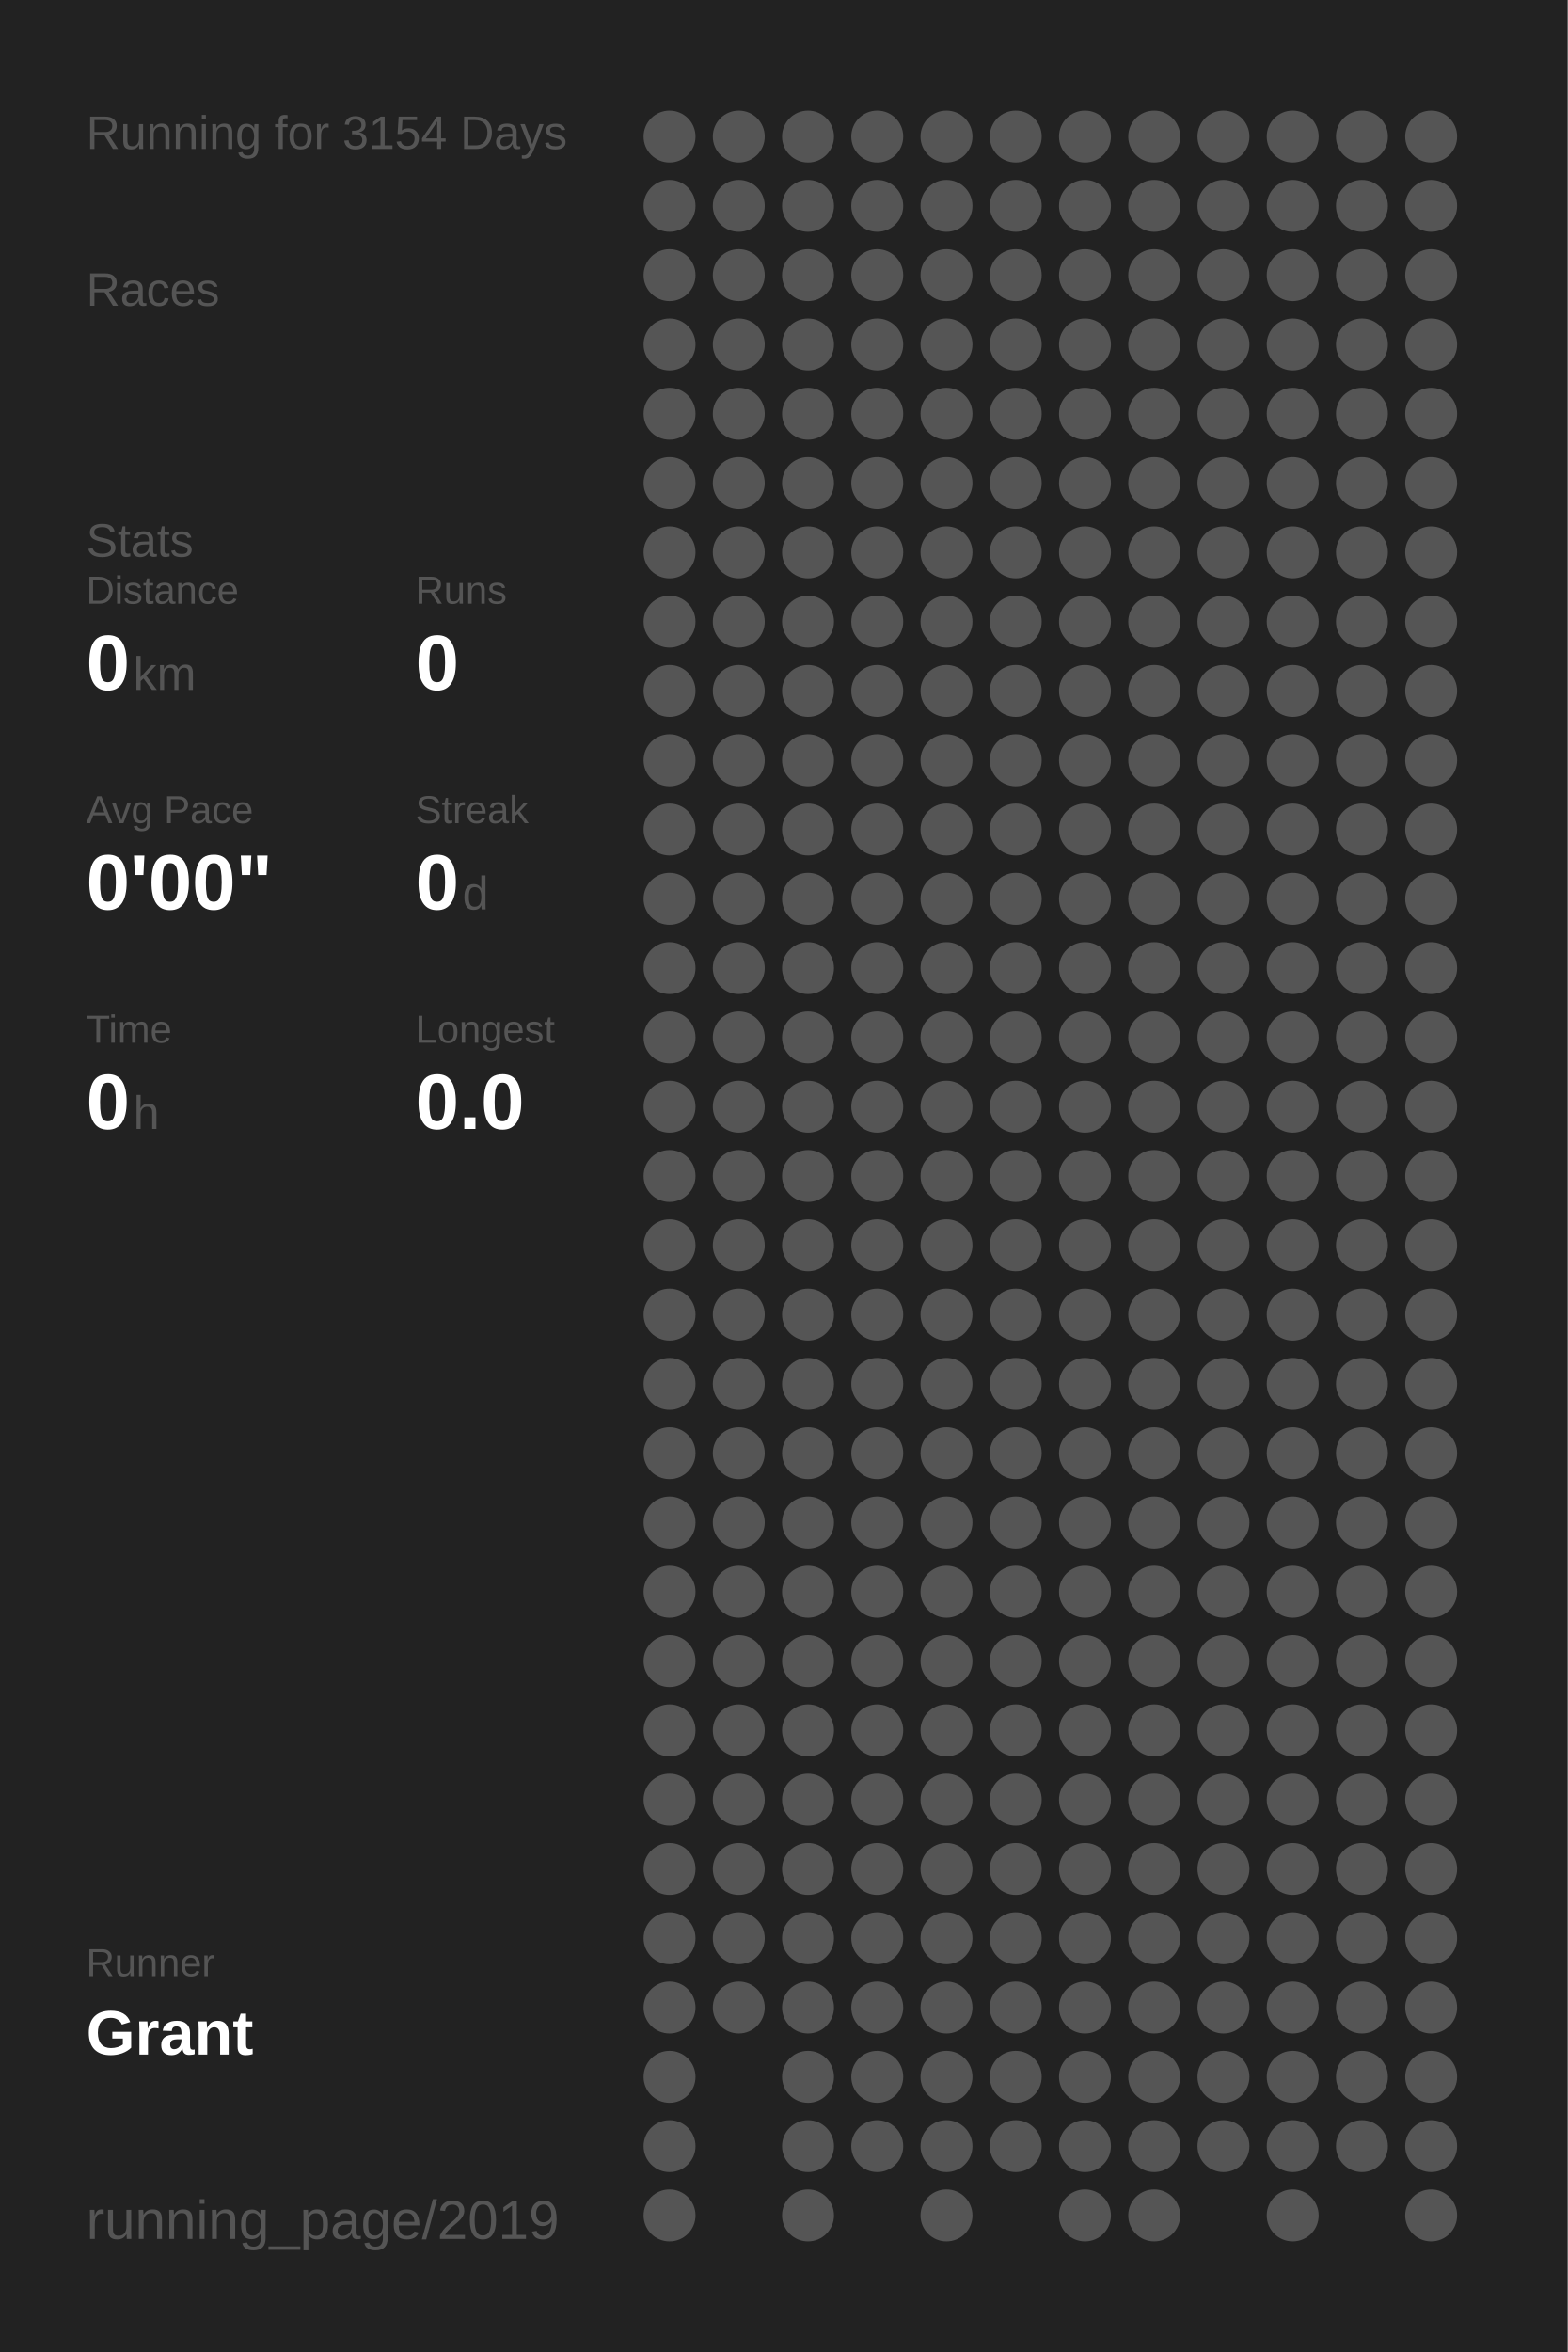
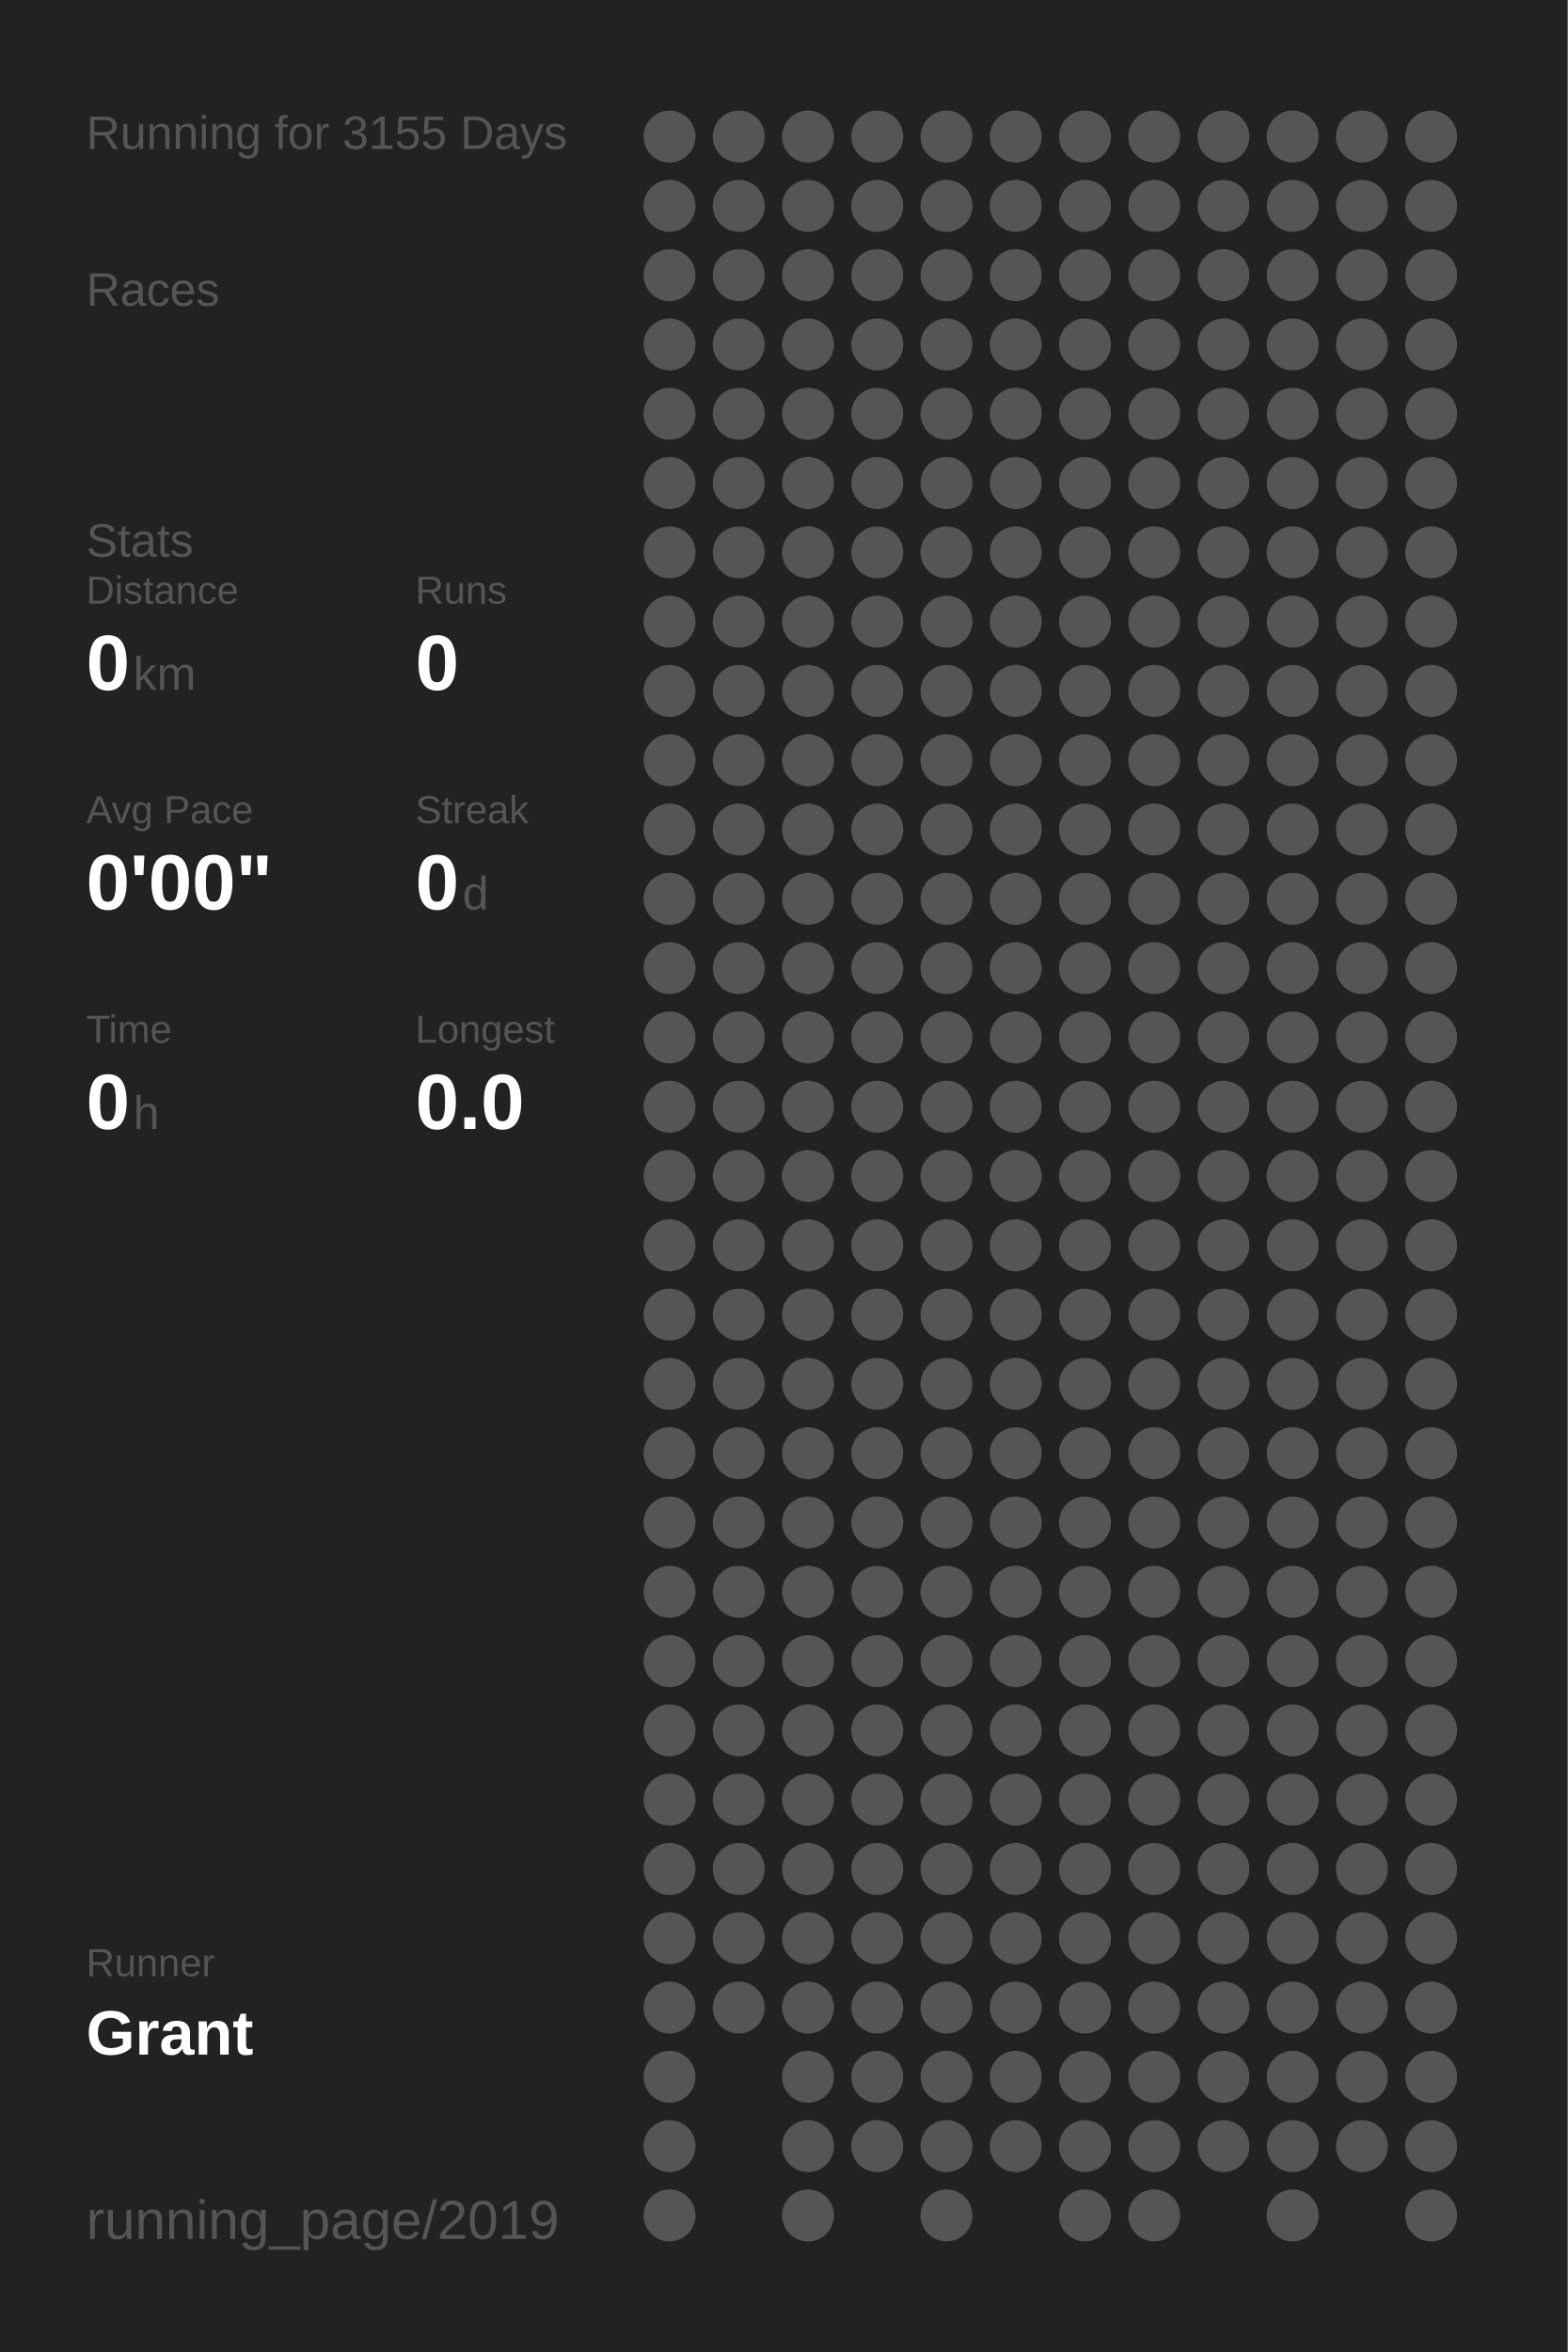
<svg xmlns="http://www.w3.org/2000/svg" baseProfile="full" height="300mm" version="1.1" viewBox="0,0,200,300" width="200mm">
  <defs />
  <rect fill="#222222" height="300" width="200" x="0" y="0" />
-   <text fill="#555555" style="font-size:6px; font-family:Arial;" x="11" y="19">Running for 3154 Days</text>
+   <text fill="#555555" style="font-size:6px; font-family:Arial;" x="11" y="19">Running for 3155 Days</text>
  <text fill="#555555" style="font-size:6px; font-family:Arial;" x="11" y="39">Races</text>
  <text fill="#555555" style="font-size:6px; font-family:Arial;" x="11" y="71">Stats</text>
  <text fill="#555555" style="font-size:5px; font-family:Arial;" x="11" y="77">Distance</text>
  <text fill="#FFFFFF" style="font-size:10px; font-family:Arial; font-weight:bold;" x="11" y="88">0</text>
  <text fill="#555555" style="font-size:6px; font-family:Arial;" x="17" y="88">km</text>
  <text fill="#555555" style="font-size:5px; font-family:Arial;" x="53" y="77">Runs</text>
  <text fill="#FFFFFF" style="font-size:10px; font-family:Arial; font-weight:bold;" x="53" y="88">0</text>
  <text fill="#555555" style="font-size:5px; font-family:Arial;" x="11" y="105">Avg Pace</text>
  <text fill="#FFFFFF" style="font-size:10px; font-family:Arial; font-weight:bold;" x="11" y="116">0'00"</text>
  <text fill="#555555" style="font-size:5px; font-family:Arial;" x="53" y="105">Streak</text>
  <text fill="#FFFFFF" style="font-size:10px; font-family:Arial; font-weight:bold;" x="53" y="116">0</text>
  <text fill="#555555" style="font-size:6px; font-family:Arial;" x="59" y="116">d</text>
  <text fill="#555555" style="font-size:5px; font-family:Arial;" x="11" y="133">Time</text>
  <text fill="#FFFFFF" style="font-size:10px; font-family:Arial; font-weight:bold;" x="11" y="144">0</text>
  <text fill="#555555" style="font-size:6px; font-family:Arial;" x="17" y="144">h</text>
  <text fill="#555555" style="font-size:5px; font-family:Arial;" x="53" y="133">Longest</text>
  <text fill="#FFFFFF" style="font-size:10px; font-family:Arial; font-weight:bold;" x="53" y="144">0.0</text>
  <text fill="#555555" style="font-size:5px; font-family:Arial;" x="11" y="252.065">Runner</text>
  <text fill="#FFFFFF" style="font-size:8px; font-family:Arial; font-weight:bold;" x="11" y="262.065">Grant</text>
  <text fill="#555555" style="font-size:7px; font-family:Arial;" x="11" y="285.581">running_page/2019</text>
  <circle cx="85.417" cy="17.419" fill="#555555" r="3.312" />
  <circle cx="85.417" cy="26.258" fill="#555555" r="3.312" />
  <circle cx="85.417" cy="35.097" fill="#555555" r="3.312" />
  <circle cx="85.417" cy="43.935" fill="#555555" r="3.312" />
  <circle cx="85.417" cy="52.774" fill="#555555" r="3.312" />
  <circle cx="85.417" cy="61.613" fill="#555555" r="3.312" />
  <circle cx="85.417" cy="70.452" fill="#555555" r="3.312" />
  <circle cx="85.417" cy="79.29" fill="#555555" r="3.312" />
  <circle cx="85.417" cy="88.129" fill="#555555" r="3.312" />
  <circle cx="85.417" cy="96.968" fill="#555555" r="3.312" />
  <circle cx="85.417" cy="105.806" fill="#555555" r="3.312" />
  <circle cx="85.417" cy="114.645" fill="#555555" r="3.312" />
  <circle cx="85.417" cy="123.484" fill="#555555" r="3.312" />
  <circle cx="85.417" cy="132.323" fill="#555555" r="3.312" />
  <circle cx="85.417" cy="141.161" fill="#555555" r="3.312" />
  <circle cx="85.417" cy="150" fill="#555555" r="3.312" />
  <circle cx="85.417" cy="158.839" fill="#555555" r="3.312" />
  <circle cx="85.417" cy="167.677" fill="#555555" r="3.312" />
  <circle cx="85.417" cy="176.516" fill="#555555" r="3.312" />
  <circle cx="85.417" cy="185.355" fill="#555555" r="3.312" />
  <circle cx="85.417" cy="194.194" fill="#555555" r="3.312" />
  <circle cx="85.417" cy="203.032" fill="#555555" r="3.312" />
  <circle cx="85.417" cy="211.871" fill="#555555" r="3.312" />
  <circle cx="85.417" cy="220.71" fill="#555555" r="3.312" />
  <circle cx="85.417" cy="229.548" fill="#555555" r="3.312" />
  <circle cx="85.417" cy="238.387" fill="#555555" r="3.312" />
  <circle cx="85.417" cy="247.226" fill="#555555" r="3.312" />
  <circle cx="85.417" cy="256.065" fill="#555555" r="3.312" />
  <circle cx="85.417" cy="264.903" fill="#555555" r="3.312" />
  <circle cx="85.417" cy="273.742" fill="#555555" r="3.312" />
  <circle cx="85.417" cy="282.581" fill="#555555" r="3.312" />
  <circle cx="94.25" cy="17.419" fill="#555555" r="3.312" />
  <circle cx="94.25" cy="26.258" fill="#555555" r="3.312" />
  <circle cx="94.25" cy="35.097" fill="#555555" r="3.312" />
  <circle cx="94.25" cy="43.935" fill="#555555" r="3.312" />
  <circle cx="94.25" cy="52.774" fill="#555555" r="3.312" />
  <circle cx="94.25" cy="61.613" fill="#555555" r="3.312" />
  <circle cx="94.25" cy="70.452" fill="#555555" r="3.312" />
  <circle cx="94.25" cy="79.29" fill="#555555" r="3.312" />
  <circle cx="94.25" cy="88.129" fill="#555555" r="3.312" />
  <circle cx="94.25" cy="96.968" fill="#555555" r="3.312" />
  <circle cx="94.25" cy="105.806" fill="#555555" r="3.312" />
  <circle cx="94.25" cy="114.645" fill="#555555" r="3.312" />
  <circle cx="94.25" cy="123.484" fill="#555555" r="3.312" />
  <circle cx="94.25" cy="132.323" fill="#555555" r="3.312" />
  <circle cx="94.25" cy="141.161" fill="#555555" r="3.312" />
  <circle cx="94.25" cy="150" fill="#555555" r="3.312" />
  <circle cx="94.25" cy="158.839" fill="#555555" r="3.312" />
  <circle cx="94.25" cy="167.677" fill="#555555" r="3.312" />
  <circle cx="94.25" cy="176.516" fill="#555555" r="3.312" />
  <circle cx="94.25" cy="185.355" fill="#555555" r="3.312" />
  <circle cx="94.25" cy="194.194" fill="#555555" r="3.312" />
  <circle cx="94.25" cy="203.032" fill="#555555" r="3.312" />
  <circle cx="94.25" cy="211.871" fill="#555555" r="3.312" />
  <circle cx="94.25" cy="220.71" fill="#555555" r="3.312" />
  <circle cx="94.25" cy="229.548" fill="#555555" r="3.312" />
  <circle cx="94.25" cy="238.387" fill="#555555" r="3.312" />
  <circle cx="94.25" cy="247.226" fill="#555555" r="3.312" />
  <circle cx="94.25" cy="256.065" fill="#555555" r="3.312" />
  <circle cx="103.083" cy="17.419" fill="#555555" r="3.312" />
  <circle cx="103.083" cy="26.258" fill="#555555" r="3.312" />
  <circle cx="103.083" cy="35.097" fill="#555555" r="3.312" />
  <circle cx="103.083" cy="43.935" fill="#555555" r="3.312" />
  <circle cx="103.083" cy="52.774" fill="#555555" r="3.312" />
  <circle cx="103.083" cy="61.613" fill="#555555" r="3.312" />
  <circle cx="103.083" cy="70.452" fill="#555555" r="3.312" />
  <circle cx="103.083" cy="79.29" fill="#555555" r="3.312" />
  <circle cx="103.083" cy="88.129" fill="#555555" r="3.312" />
  <circle cx="103.083" cy="96.968" fill="#555555" r="3.312" />
  <circle cx="103.083" cy="105.806" fill="#555555" r="3.312" />
  <circle cx="103.083" cy="114.645" fill="#555555" r="3.312" />
  <circle cx="103.083" cy="123.484" fill="#555555" r="3.312" />
  <circle cx="103.083" cy="132.323" fill="#555555" r="3.312" />
  <circle cx="103.083" cy="141.161" fill="#555555" r="3.312" />
  <circle cx="103.083" cy="150" fill="#555555" r="3.312" />
  <circle cx="103.083" cy="158.839" fill="#555555" r="3.312" />
  <circle cx="103.083" cy="167.677" fill="#555555" r="3.312" />
  <circle cx="103.083" cy="176.516" fill="#555555" r="3.312" />
  <circle cx="103.083" cy="185.355" fill="#555555" r="3.312" />
  <circle cx="103.083" cy="194.194" fill="#555555" r="3.312" />
  <circle cx="103.083" cy="203.032" fill="#555555" r="3.312" />
  <circle cx="103.083" cy="211.871" fill="#555555" r="3.312" />
  <circle cx="103.083" cy="220.71" fill="#555555" r="3.312" />
  <circle cx="103.083" cy="229.548" fill="#555555" r="3.312" />
  <circle cx="103.083" cy="238.387" fill="#555555" r="3.312" />
  <circle cx="103.083" cy="247.226" fill="#555555" r="3.312" />
  <circle cx="103.083" cy="256.065" fill="#555555" r="3.312" />
  <circle cx="103.083" cy="264.903" fill="#555555" r="3.312" />
  <circle cx="103.083" cy="273.742" fill="#555555" r="3.312" />
  <circle cx="103.083" cy="282.581" fill="#555555" r="3.312" />
  <circle cx="111.917" cy="17.419" fill="#555555" r="3.312" />
  <circle cx="111.917" cy="26.258" fill="#555555" r="3.312" />
  <circle cx="111.917" cy="35.097" fill="#555555" r="3.312" />
  <circle cx="111.917" cy="43.935" fill="#555555" r="3.312" />
  <circle cx="111.917" cy="52.774" fill="#555555" r="3.312" />
  <circle cx="111.917" cy="61.613" fill="#555555" r="3.312" />
  <circle cx="111.917" cy="70.452" fill="#555555" r="3.312" />
  <circle cx="111.917" cy="79.29" fill="#555555" r="3.312" />
  <circle cx="111.917" cy="88.129" fill="#555555" r="3.312" />
  <circle cx="111.917" cy="96.968" fill="#555555" r="3.312" />
  <circle cx="111.917" cy="105.806" fill="#555555" r="3.312" />
  <circle cx="111.917" cy="114.645" fill="#555555" r="3.312" />
  <circle cx="111.917" cy="123.484" fill="#555555" r="3.312" />
  <circle cx="111.917" cy="132.323" fill="#555555" r="3.312" />
  <circle cx="111.917" cy="141.161" fill="#555555" r="3.312" />
  <circle cx="111.917" cy="150" fill="#555555" r="3.312" />
  <circle cx="111.917" cy="158.839" fill="#555555" r="3.312" />
  <circle cx="111.917" cy="167.677" fill="#555555" r="3.312" />
  <circle cx="111.917" cy="176.516" fill="#555555" r="3.312" />
  <circle cx="111.917" cy="185.355" fill="#555555" r="3.312" />
  <circle cx="111.917" cy="194.194" fill="#555555" r="3.312" />
  <circle cx="111.917" cy="203.032" fill="#555555" r="3.312" />
  <circle cx="111.917" cy="211.871" fill="#555555" r="3.312" />
  <circle cx="111.917" cy="220.71" fill="#555555" r="3.312" />
  <circle cx="111.917" cy="229.548" fill="#555555" r="3.312" />
  <circle cx="111.917" cy="238.387" fill="#555555" r="3.312" />
  <circle cx="111.917" cy="247.226" fill="#555555" r="3.312" />
  <circle cx="111.917" cy="256.065" fill="#555555" r="3.312" />
  <circle cx="111.917" cy="264.903" fill="#555555" r="3.312" />
  <circle cx="111.917" cy="273.742" fill="#555555" r="3.312" />
  <circle cx="120.75" cy="17.419" fill="#555555" r="3.312" />
  <circle cx="120.75" cy="26.258" fill="#555555" r="3.312" />
  <circle cx="120.75" cy="35.097" fill="#555555" r="3.312" />
  <circle cx="120.75" cy="43.935" fill="#555555" r="3.312" />
  <circle cx="120.75" cy="52.774" fill="#555555" r="3.312" />
  <circle cx="120.75" cy="61.613" fill="#555555" r="3.312" />
  <circle cx="120.75" cy="70.452" fill="#555555" r="3.312" />
  <circle cx="120.75" cy="79.29" fill="#555555" r="3.312" />
  <circle cx="120.75" cy="88.129" fill="#555555" r="3.312" />
  <circle cx="120.75" cy="96.968" fill="#555555" r="3.312" />
  <circle cx="120.75" cy="105.806" fill="#555555" r="3.312" />
  <circle cx="120.75" cy="114.645" fill="#555555" r="3.312" />
  <circle cx="120.75" cy="123.484" fill="#555555" r="3.312" />
  <circle cx="120.75" cy="132.323" fill="#555555" r="3.312" />
  <circle cx="120.75" cy="141.161" fill="#555555" r="3.312" />
  <circle cx="120.75" cy="150" fill="#555555" r="3.312" />
  <circle cx="120.75" cy="158.839" fill="#555555" r="3.312" />
  <circle cx="120.75" cy="167.677" fill="#555555" r="3.312" />
  <circle cx="120.75" cy="176.516" fill="#555555" r="3.312" />
  <circle cx="120.75" cy="185.355" fill="#555555" r="3.312" />
  <circle cx="120.75" cy="194.194" fill="#555555" r="3.312" />
  <circle cx="120.75" cy="203.032" fill="#555555" r="3.312" />
  <circle cx="120.75" cy="211.871" fill="#555555" r="3.312" />
  <circle cx="120.75" cy="220.71" fill="#555555" r="3.312" />
  <circle cx="120.75" cy="229.548" fill="#555555" r="3.312" />
  <circle cx="120.75" cy="238.387" fill="#555555" r="3.312" />
  <circle cx="120.75" cy="247.226" fill="#555555" r="3.312" />
  <circle cx="120.75" cy="256.065" fill="#555555" r="3.312" />
  <circle cx="120.75" cy="264.903" fill="#555555" r="3.312" />
  <circle cx="120.75" cy="273.742" fill="#555555" r="3.312" />
  <circle cx="120.75" cy="282.581" fill="#555555" r="3.312" />
  <circle cx="129.583" cy="17.419" fill="#555555" r="3.312" />
  <circle cx="129.583" cy="26.258" fill="#555555" r="3.312" />
  <circle cx="129.583" cy="35.097" fill="#555555" r="3.312" />
  <circle cx="129.583" cy="43.935" fill="#555555" r="3.312" />
  <circle cx="129.583" cy="52.774" fill="#555555" r="3.312" />
  <circle cx="129.583" cy="61.613" fill="#555555" r="3.312" />
  <circle cx="129.583" cy="70.452" fill="#555555" r="3.312" />
  <circle cx="129.583" cy="79.29" fill="#555555" r="3.312" />
  <circle cx="129.583" cy="88.129" fill="#555555" r="3.312" />
  <circle cx="129.583" cy="96.968" fill="#555555" r="3.312" />
  <circle cx="129.583" cy="105.806" fill="#555555" r="3.312" />
  <circle cx="129.583" cy="114.645" fill="#555555" r="3.312" />
  <circle cx="129.583" cy="123.484" fill="#555555" r="3.312" />
  <circle cx="129.583" cy="132.323" fill="#555555" r="3.312" />
  <circle cx="129.583" cy="141.161" fill="#555555" r="3.312" />
  <circle cx="129.583" cy="150" fill="#555555" r="3.312" />
  <circle cx="129.583" cy="158.839" fill="#555555" r="3.312" />
  <circle cx="129.583" cy="167.677" fill="#555555" r="3.312" />
  <circle cx="129.583" cy="176.516" fill="#555555" r="3.312" />
  <circle cx="129.583" cy="185.355" fill="#555555" r="3.312" />
  <circle cx="129.583" cy="194.194" fill="#555555" r="3.312" />
  <circle cx="129.583" cy="203.032" fill="#555555" r="3.312" />
  <circle cx="129.583" cy="211.871" fill="#555555" r="3.312" />
  <circle cx="129.583" cy="220.71" fill="#555555" r="3.312" />
  <circle cx="129.583" cy="229.548" fill="#555555" r="3.312" />
  <circle cx="129.583" cy="238.387" fill="#555555" r="3.312" />
  <circle cx="129.583" cy="247.226" fill="#555555" r="3.312" />
  <circle cx="129.583" cy="256.065" fill="#555555" r="3.312" />
  <circle cx="129.583" cy="264.903" fill="#555555" r="3.312" />
  <circle cx="129.583" cy="273.742" fill="#555555" r="3.312" />
  <circle cx="138.417" cy="17.419" fill="#555555" r="3.312" />
  <circle cx="138.417" cy="26.258" fill="#555555" r="3.312" />
  <circle cx="138.417" cy="35.097" fill="#555555" r="3.312" />
  <circle cx="138.417" cy="43.935" fill="#555555" r="3.312" />
  <circle cx="138.417" cy="52.774" fill="#555555" r="3.312" />
  <circle cx="138.417" cy="61.613" fill="#555555" r="3.312" />
  <circle cx="138.417" cy="70.452" fill="#555555" r="3.312" />
  <circle cx="138.417" cy="79.29" fill="#555555" r="3.312" />
  <circle cx="138.417" cy="88.129" fill="#555555" r="3.312" />
  <circle cx="138.417" cy="96.968" fill="#555555" r="3.312" />
  <circle cx="138.417" cy="105.806" fill="#555555" r="3.312" />
  <circle cx="138.417" cy="114.645" fill="#555555" r="3.312" />
  <circle cx="138.417" cy="123.484" fill="#555555" r="3.312" />
  <circle cx="138.417" cy="132.323" fill="#555555" r="3.312" />
  <circle cx="138.417" cy="141.161" fill="#555555" r="3.312" />
  <circle cx="138.417" cy="150" fill="#555555" r="3.312" />
  <circle cx="138.417" cy="158.839" fill="#555555" r="3.312" />
  <circle cx="138.417" cy="167.677" fill="#555555" r="3.312" />
  <circle cx="138.417" cy="176.516" fill="#555555" r="3.312" />
  <circle cx="138.417" cy="185.355" fill="#555555" r="3.312" />
  <circle cx="138.417" cy="194.194" fill="#555555" r="3.312" />
  <circle cx="138.417" cy="203.032" fill="#555555" r="3.312" />
  <circle cx="138.417" cy="211.871" fill="#555555" r="3.312" />
  <circle cx="138.417" cy="220.71" fill="#555555" r="3.312" />
  <circle cx="138.417" cy="229.548" fill="#555555" r="3.312" />
  <circle cx="138.417" cy="238.387" fill="#555555" r="3.312" />
  <circle cx="138.417" cy="247.226" fill="#555555" r="3.312" />
  <circle cx="138.417" cy="256.065" fill="#555555" r="3.312" />
  <circle cx="138.417" cy="264.903" fill="#555555" r="3.312" />
  <circle cx="138.417" cy="273.742" fill="#555555" r="3.312" />
  <circle cx="138.417" cy="282.581" fill="#555555" r="3.312" />
  <circle cx="147.25" cy="17.419" fill="#555555" r="3.312" />
  <circle cx="147.25" cy="26.258" fill="#555555" r="3.312" />
  <circle cx="147.25" cy="35.097" fill="#555555" r="3.312" />
  <circle cx="147.25" cy="43.935" fill="#555555" r="3.312" />
  <circle cx="147.25" cy="52.774" fill="#555555" r="3.312" />
  <circle cx="147.25" cy="61.613" fill="#555555" r="3.312" />
  <circle cx="147.25" cy="70.452" fill="#555555" r="3.312" />
  <circle cx="147.25" cy="79.29" fill="#555555" r="3.312" />
  <circle cx="147.25" cy="88.129" fill="#555555" r="3.312" />
  <circle cx="147.25" cy="96.968" fill="#555555" r="3.312" />
  <circle cx="147.25" cy="105.806" fill="#555555" r="3.312" />
  <circle cx="147.25" cy="114.645" fill="#555555" r="3.312" />
  <circle cx="147.25" cy="123.484" fill="#555555" r="3.312" />
  <circle cx="147.25" cy="132.323" fill="#555555" r="3.312" />
  <circle cx="147.25" cy="141.161" fill="#555555" r="3.312" />
  <circle cx="147.25" cy="150" fill="#555555" r="3.312" />
  <circle cx="147.25" cy="158.839" fill="#555555" r="3.312" />
  <circle cx="147.25" cy="167.677" fill="#555555" r="3.312" />
  <circle cx="147.25" cy="176.516" fill="#555555" r="3.312" />
  <circle cx="147.25" cy="185.355" fill="#555555" r="3.312" />
  <circle cx="147.25" cy="194.194" fill="#555555" r="3.312" />
  <circle cx="147.25" cy="203.032" fill="#555555" r="3.312" />
  <circle cx="147.25" cy="211.871" fill="#555555" r="3.312" />
  <circle cx="147.25" cy="220.71" fill="#555555" r="3.312" />
  <circle cx="147.25" cy="229.548" fill="#555555" r="3.312" />
  <circle cx="147.25" cy="238.387" fill="#555555" r="3.312" />
  <circle cx="147.25" cy="247.226" fill="#555555" r="3.312" />
  <circle cx="147.25" cy="256.065" fill="#555555" r="3.312" />
  <circle cx="147.25" cy="264.903" fill="#555555" r="3.312" />
  <circle cx="147.25" cy="273.742" fill="#555555" r="3.312" />
  <circle cx="147.25" cy="282.581" fill="#555555" r="3.312" />
  <circle cx="156.083" cy="17.419" fill="#555555" r="3.312" />
  <circle cx="156.083" cy="26.258" fill="#555555" r="3.312" />
  <circle cx="156.083" cy="35.097" fill="#555555" r="3.312" />
  <circle cx="156.083" cy="43.935" fill="#555555" r="3.312" />
  <circle cx="156.083" cy="52.774" fill="#555555" r="3.312" />
  <circle cx="156.083" cy="61.613" fill="#555555" r="3.312" />
  <circle cx="156.083" cy="70.452" fill="#555555" r="3.312" />
  <circle cx="156.083" cy="79.29" fill="#555555" r="3.312" />
  <circle cx="156.083" cy="88.129" fill="#555555" r="3.312" />
  <circle cx="156.083" cy="96.968" fill="#555555" r="3.312" />
  <circle cx="156.083" cy="105.806" fill="#555555" r="3.312" />
  <circle cx="156.083" cy="114.645" fill="#555555" r="3.312" />
  <circle cx="156.083" cy="123.484" fill="#555555" r="3.312" />
  <circle cx="156.083" cy="132.323" fill="#555555" r="3.312" />
  <circle cx="156.083" cy="141.161" fill="#555555" r="3.312" />
  <circle cx="156.083" cy="150" fill="#555555" r="3.312" />
  <circle cx="156.083" cy="158.839" fill="#555555" r="3.312" />
  <circle cx="156.083" cy="167.677" fill="#555555" r="3.312" />
  <circle cx="156.083" cy="176.516" fill="#555555" r="3.312" />
  <circle cx="156.083" cy="185.355" fill="#555555" r="3.312" />
  <circle cx="156.083" cy="194.194" fill="#555555" r="3.312" />
  <circle cx="156.083" cy="203.032" fill="#555555" r="3.312" />
  <circle cx="156.083" cy="211.871" fill="#555555" r="3.312" />
  <circle cx="156.083" cy="220.71" fill="#555555" r="3.312" />
  <circle cx="156.083" cy="229.548" fill="#555555" r="3.312" />
  <circle cx="156.083" cy="238.387" fill="#555555" r="3.312" />
  <circle cx="156.083" cy="247.226" fill="#555555" r="3.312" />
  <circle cx="156.083" cy="256.065" fill="#555555" r="3.312" />
  <circle cx="156.083" cy="264.903" fill="#555555" r="3.312" />
  <circle cx="156.083" cy="273.742" fill="#555555" r="3.312" />
  <circle cx="164.917" cy="17.419" fill="#555555" r="3.312" />
  <circle cx="164.917" cy="26.258" fill="#555555" r="3.312" />
  <circle cx="164.917" cy="35.097" fill="#555555" r="3.312" />
  <circle cx="164.917" cy="43.935" fill="#555555" r="3.312" />
  <circle cx="164.917" cy="52.774" fill="#555555" r="3.312" />
  <circle cx="164.917" cy="61.613" fill="#555555" r="3.312" />
  <circle cx="164.917" cy="70.452" fill="#555555" r="3.312" />
  <circle cx="164.917" cy="79.29" fill="#555555" r="3.312" />
  <circle cx="164.917" cy="88.129" fill="#555555" r="3.312" />
  <circle cx="164.917" cy="96.968" fill="#555555" r="3.312" />
  <circle cx="164.917" cy="105.806" fill="#555555" r="3.312" />
  <circle cx="164.917" cy="114.645" fill="#555555" r="3.312" />
  <circle cx="164.917" cy="123.484" fill="#555555" r="3.312" />
  <circle cx="164.917" cy="132.323" fill="#555555" r="3.312" />
  <circle cx="164.917" cy="141.161" fill="#555555" r="3.312" />
  <circle cx="164.917" cy="150" fill="#555555" r="3.312" />
  <circle cx="164.917" cy="158.839" fill="#555555" r="3.312" />
  <circle cx="164.917" cy="167.677" fill="#555555" r="3.312" />
  <circle cx="164.917" cy="176.516" fill="#555555" r="3.312" />
  <circle cx="164.917" cy="185.355" fill="#555555" r="3.312" />
  <circle cx="164.917" cy="194.194" fill="#555555" r="3.312" />
  <circle cx="164.917" cy="203.032" fill="#555555" r="3.312" />
  <circle cx="164.917" cy="211.871" fill="#555555" r="3.312" />
  <circle cx="164.917" cy="220.71" fill="#555555" r="3.312" />
  <circle cx="164.917" cy="229.548" fill="#555555" r="3.312" />
  <circle cx="164.917" cy="238.387" fill="#555555" r="3.312" />
  <circle cx="164.917" cy="247.226" fill="#555555" r="3.312" />
  <circle cx="164.917" cy="256.065" fill="#555555" r="3.312" />
  <circle cx="164.917" cy="264.903" fill="#555555" r="3.312" />
  <circle cx="164.917" cy="273.742" fill="#555555" r="3.312" />
  <circle cx="164.917" cy="282.581" fill="#555555" r="3.312" />
  <circle cx="173.75" cy="17.419" fill="#555555" r="3.312" />
  <circle cx="173.75" cy="26.258" fill="#555555" r="3.312" />
  <circle cx="173.75" cy="35.097" fill="#555555" r="3.312" />
  <circle cx="173.75" cy="43.935" fill="#555555" r="3.312" />
  <circle cx="173.75" cy="52.774" fill="#555555" r="3.312" />
  <circle cx="173.75" cy="61.613" fill="#555555" r="3.312" />
  <circle cx="173.75" cy="70.452" fill="#555555" r="3.312" />
  <circle cx="173.75" cy="79.29" fill="#555555" r="3.312" />
  <circle cx="173.75" cy="88.129" fill="#555555" r="3.312" />
  <circle cx="173.75" cy="96.968" fill="#555555" r="3.312" />
  <circle cx="173.75" cy="105.806" fill="#555555" r="3.312" />
  <circle cx="173.75" cy="114.645" fill="#555555" r="3.312" />
  <circle cx="173.75" cy="123.484" fill="#555555" r="3.312" />
  <circle cx="173.75" cy="132.323" fill="#555555" r="3.312" />
  <circle cx="173.75" cy="141.161" fill="#555555" r="3.312" />
  <circle cx="173.75" cy="150" fill="#555555" r="3.312" />
  <circle cx="173.75" cy="158.839" fill="#555555" r="3.312" />
  <circle cx="173.75" cy="167.677" fill="#555555" r="3.312" />
  <circle cx="173.75" cy="176.516" fill="#555555" r="3.312" />
  <circle cx="173.75" cy="185.355" fill="#555555" r="3.312" />
  <circle cx="173.75" cy="194.194" fill="#555555" r="3.312" />
  <circle cx="173.75" cy="203.032" fill="#555555" r="3.312" />
  <circle cx="173.75" cy="211.871" fill="#555555" r="3.312" />
  <circle cx="173.75" cy="220.71" fill="#555555" r="3.312" />
  <circle cx="173.75" cy="229.548" fill="#555555" r="3.312" />
  <circle cx="173.75" cy="238.387" fill="#555555" r="3.312" />
  <circle cx="173.75" cy="247.226" fill="#555555" r="3.312" />
  <circle cx="173.75" cy="256.065" fill="#555555" r="3.312" />
  <circle cx="173.75" cy="264.903" fill="#555555" r="3.312" />
  <circle cx="173.75" cy="273.742" fill="#555555" r="3.312" />
  <circle cx="182.583" cy="17.419" fill="#555555" r="3.312" />
  <circle cx="182.583" cy="26.258" fill="#555555" r="3.312" />
  <circle cx="182.583" cy="35.097" fill="#555555" r="3.312" />
  <circle cx="182.583" cy="43.935" fill="#555555" r="3.312" />
  <circle cx="182.583" cy="52.774" fill="#555555" r="3.312" />
  <circle cx="182.583" cy="61.613" fill="#555555" r="3.312" />
  <circle cx="182.583" cy="70.452" fill="#555555" r="3.312" />
  <circle cx="182.583" cy="79.29" fill="#555555" r="3.312" />
  <circle cx="182.583" cy="88.129" fill="#555555" r="3.312" />
  <circle cx="182.583" cy="96.968" fill="#555555" r="3.312" />
  <circle cx="182.583" cy="105.806" fill="#555555" r="3.312" />
  <circle cx="182.583" cy="114.645" fill="#555555" r="3.312" />
  <circle cx="182.583" cy="123.484" fill="#555555" r="3.312" />
  <circle cx="182.583" cy="132.323" fill="#555555" r="3.312" />
  <circle cx="182.583" cy="141.161" fill="#555555" r="3.312" />
  <circle cx="182.583" cy="150" fill="#555555" r="3.312" />
  <circle cx="182.583" cy="158.839" fill="#555555" r="3.312" />
  <circle cx="182.583" cy="167.677" fill="#555555" r="3.312" />
  <circle cx="182.583" cy="176.516" fill="#555555" r="3.312" />
  <circle cx="182.583" cy="185.355" fill="#555555" r="3.312" />
  <circle cx="182.583" cy="194.194" fill="#555555" r="3.312" />
  <circle cx="182.583" cy="203.032" fill="#555555" r="3.312" />
  <circle cx="182.583" cy="211.871" fill="#555555" r="3.312" />
  <circle cx="182.583" cy="220.71" fill="#555555" r="3.312" />
  <circle cx="182.583" cy="229.548" fill="#555555" r="3.312" />
  <circle cx="182.583" cy="238.387" fill="#555555" r="3.312" />
  <circle cx="182.583" cy="247.226" fill="#555555" r="3.312" />
  <circle cx="182.583" cy="256.065" fill="#555555" r="3.312" />
  <circle cx="182.583" cy="264.903" fill="#555555" r="3.312" />
  <circle cx="182.583" cy="273.742" fill="#555555" r="3.312" />
  <circle cx="182.583" cy="282.581" fill="#555555" r="3.312" />
</svg>
